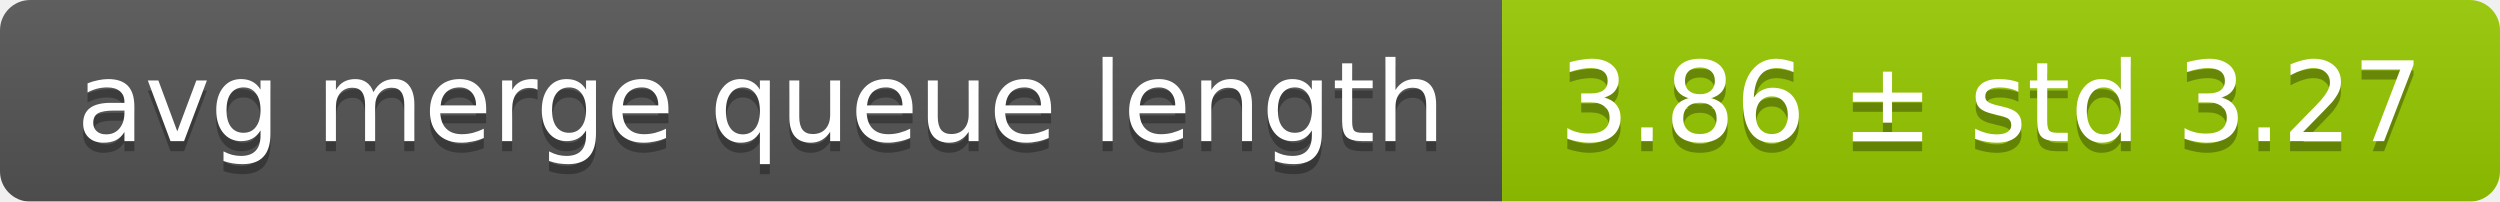
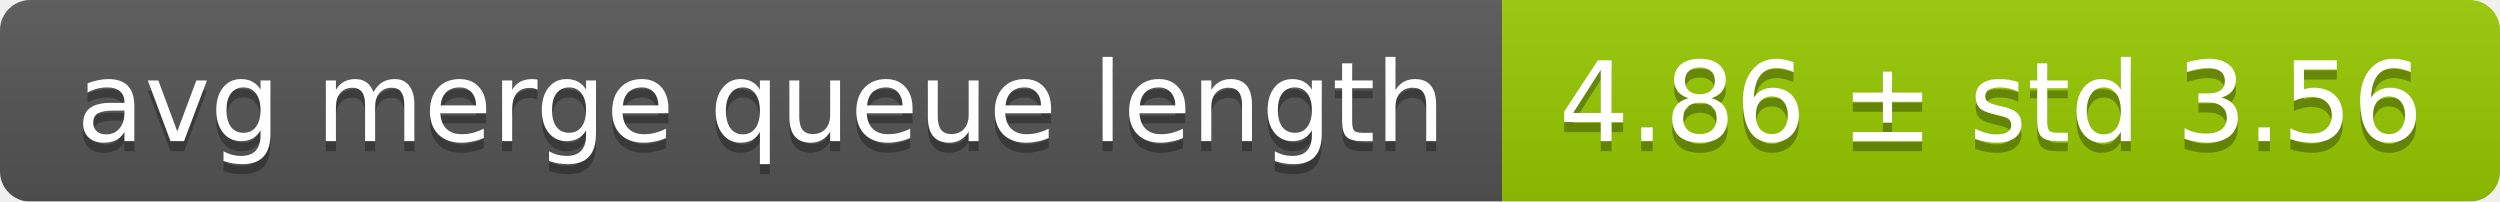
<svg xmlns="http://www.w3.org/2000/svg" width="248" height="20">
  <linearGradient id="smooth" x2="0" y2="100%">
    <stop offset="0" stop-color="#bbb" stop-opacity=".1" />
    <stop offset="1" stop-opacity=".1" />
  </linearGradient>
  <mask id="round">
    <rect width="248" height="20" rx="3" fill="#fff" />
  </mask>
  <g mask="url(#round)">
    <rect width="149" height="20" fill="#555" />
    <rect x="149" width="99" height="20" fill="#97ca00" />
    <rect width="248" height="20" fill="url(#smooth)" />
  </g>
  <g fill="#fff" text-anchor="middle" font-family="DejaVu Sans,Verdana,Geneva,sans-serif" font-size="11">
    <text x="75.5" y="15" fill="#010101" fill-opacity=".3">avg merge queue length</text>
    <text x="75.5" y="14">avg merge queue length</text>
-     <text x="197.5" y="15" fill="#010101" fill-opacity=".3">3.86 ± std 3.27</text>
-     <text x="197.5" y="14">3.86 ± std 3.27</text>
+     <text x="197.5" y="15" fill="#010101" fill-opacity=".3">4.86 ± std 3.56</text>
+     <text x="197.5" y="14">4.86 ± std 3.56</text>
  </g>
</svg>
